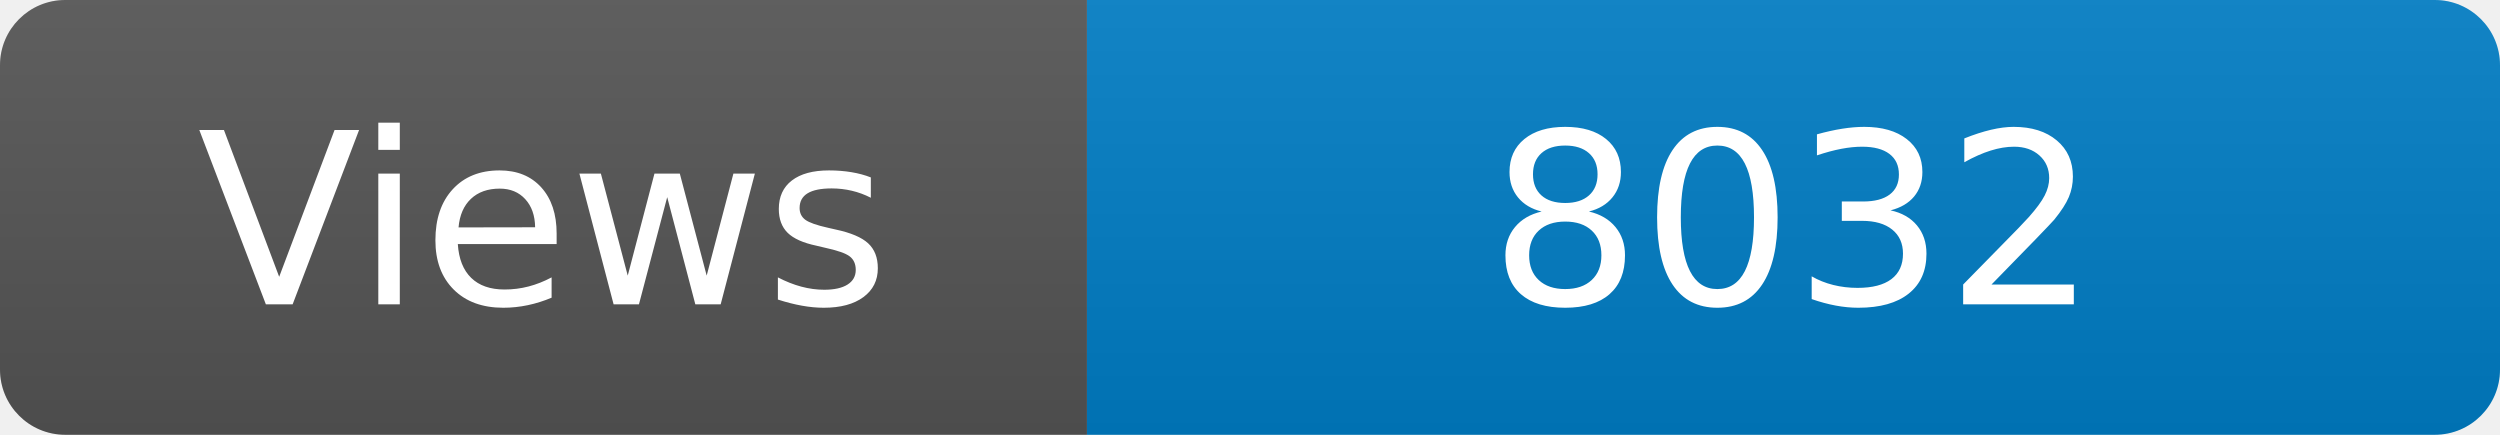
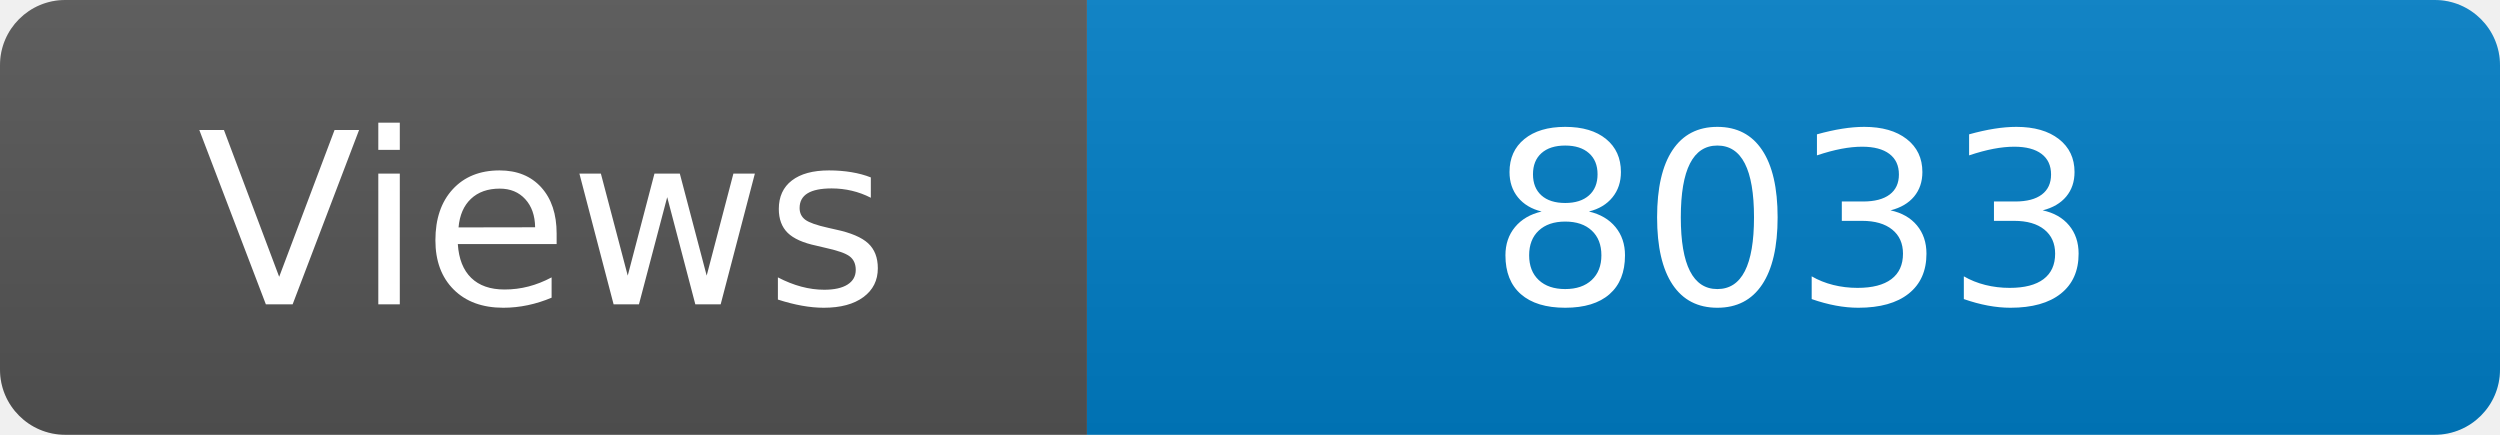
<svg xmlns="http://www.w3.org/2000/svg" width="115" height="20" role="img" aria-label="Maintained?: yes">
  <linearGradient id="s" x2="0" y2="100%">
    <stop offset="0" stop-color="#bbb" stop-opacity=".1" />
    <stop offset="1" stop-opacity=".1" />
  </linearGradient>
  <clipPath id="r">
    <rect width="115" height="20" rx="3" fill="#fff" />
  </clipPath>
  <g clip-path="url(#r)">
    <rect width="50" height="20" fill="#555" />
    <rect x="50" width="160" height="20" fill="#007ec6" />
    <rect width="115" height="20" fill="url(#s)" />
  </g>
  <g fill="#fff" text-anchor="middle" font-family="Verdana,Geneva,DejaVu Sans,sans-serif" font-size="110">
    <text x="250" y="140" transform="scale(.1)" fill="#fff">Views</text>
-     <text x="825" y="140" transform="scale(.1)" fill="#fff">8032</text>
+     <text x="825" y="140" transform="scale(.1)" fill="#fff">8033</text>
  </g>
</svg>
